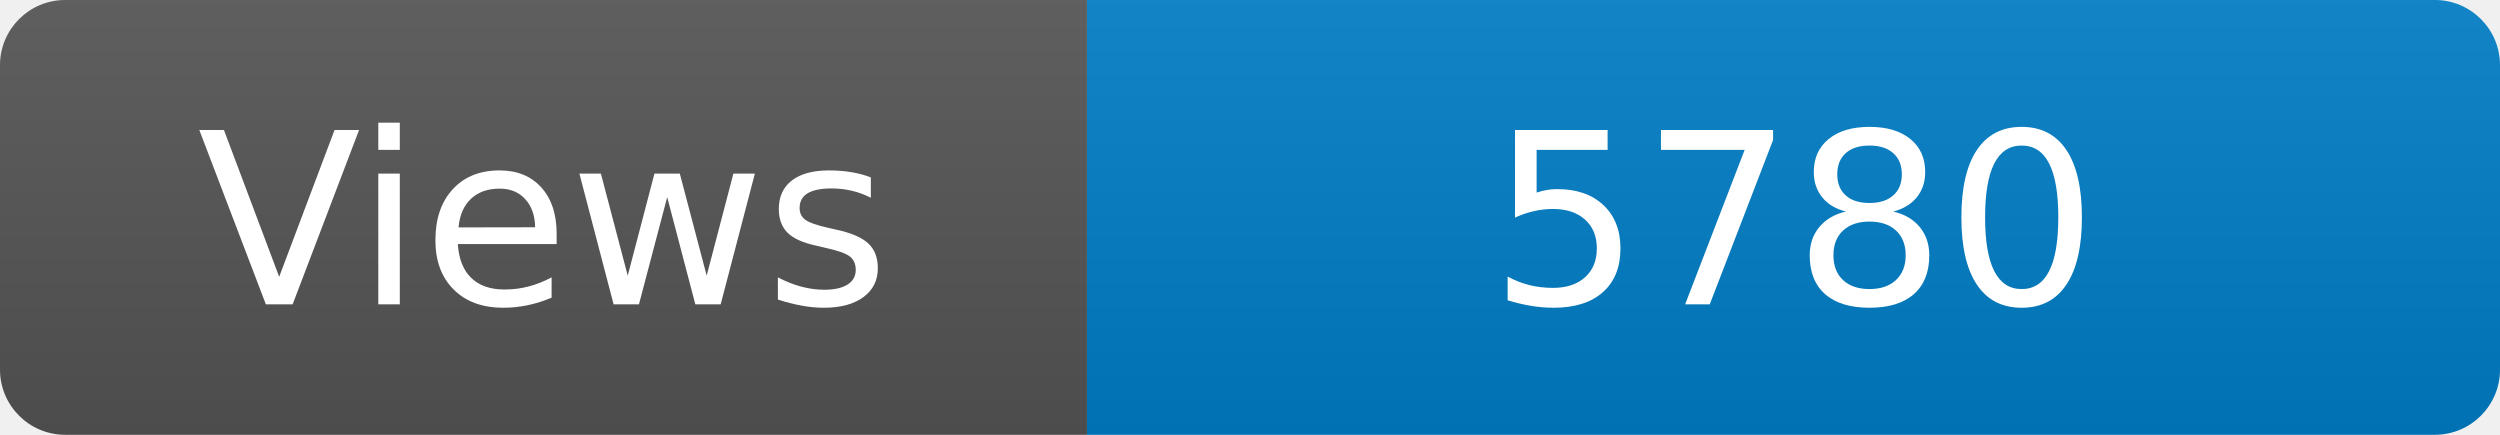
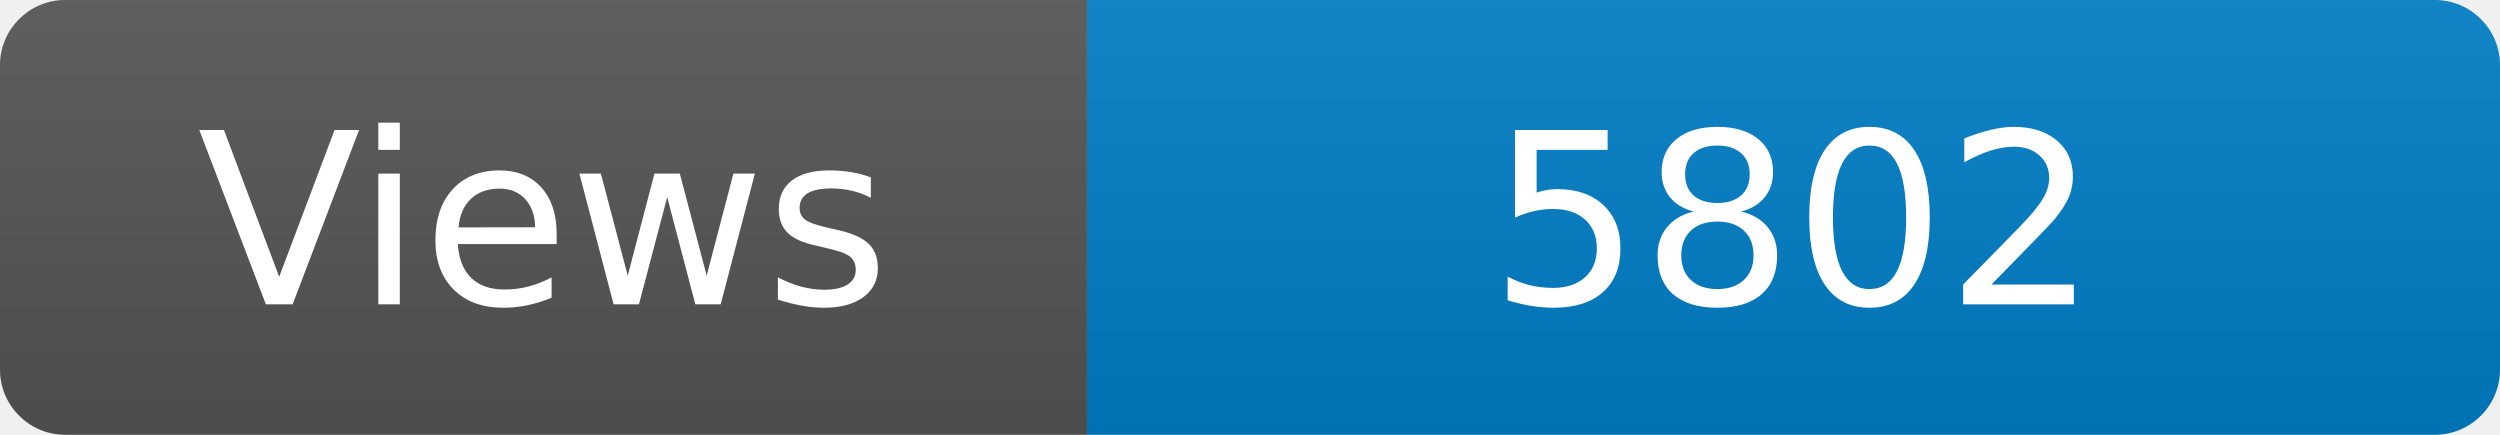
<svg xmlns="http://www.w3.org/2000/svg" width="115" height="20" role="img" aria-label="Maintained?: yes">
  <linearGradient id="s" x2="0" y2="100%">
    <stop offset="0" stop-color="#bbb" stop-opacity=".1" />
    <stop offset="1" stop-opacity=".1" />
  </linearGradient>
  <clipPath id="r">
    <rect width="115" height="20" rx="3" fill="#fff" />
  </clipPath>
  <g clip-path="url(#r)">
    <rect width="50" height="20" fill="#555" />
    <rect x="50" width="160" height="20" fill="#007ec6" />
    <rect width="115" height="20" fill="url(#s)" />
  </g>
  <g fill="#fff" text-anchor="middle" font-family="Verdana,Geneva,DejaVu Sans,sans-serif" font-size="110">
    <text x="250" y="140" transform="scale(.1)" fill="#fff">Views</text>
-     <text x="825" y="140" transform="scale(.1)" fill="#fff">5780</text>
+     <text x="825" y="140" transform="scale(.1)" fill="#fff">5802</text>
  </g>
</svg>
